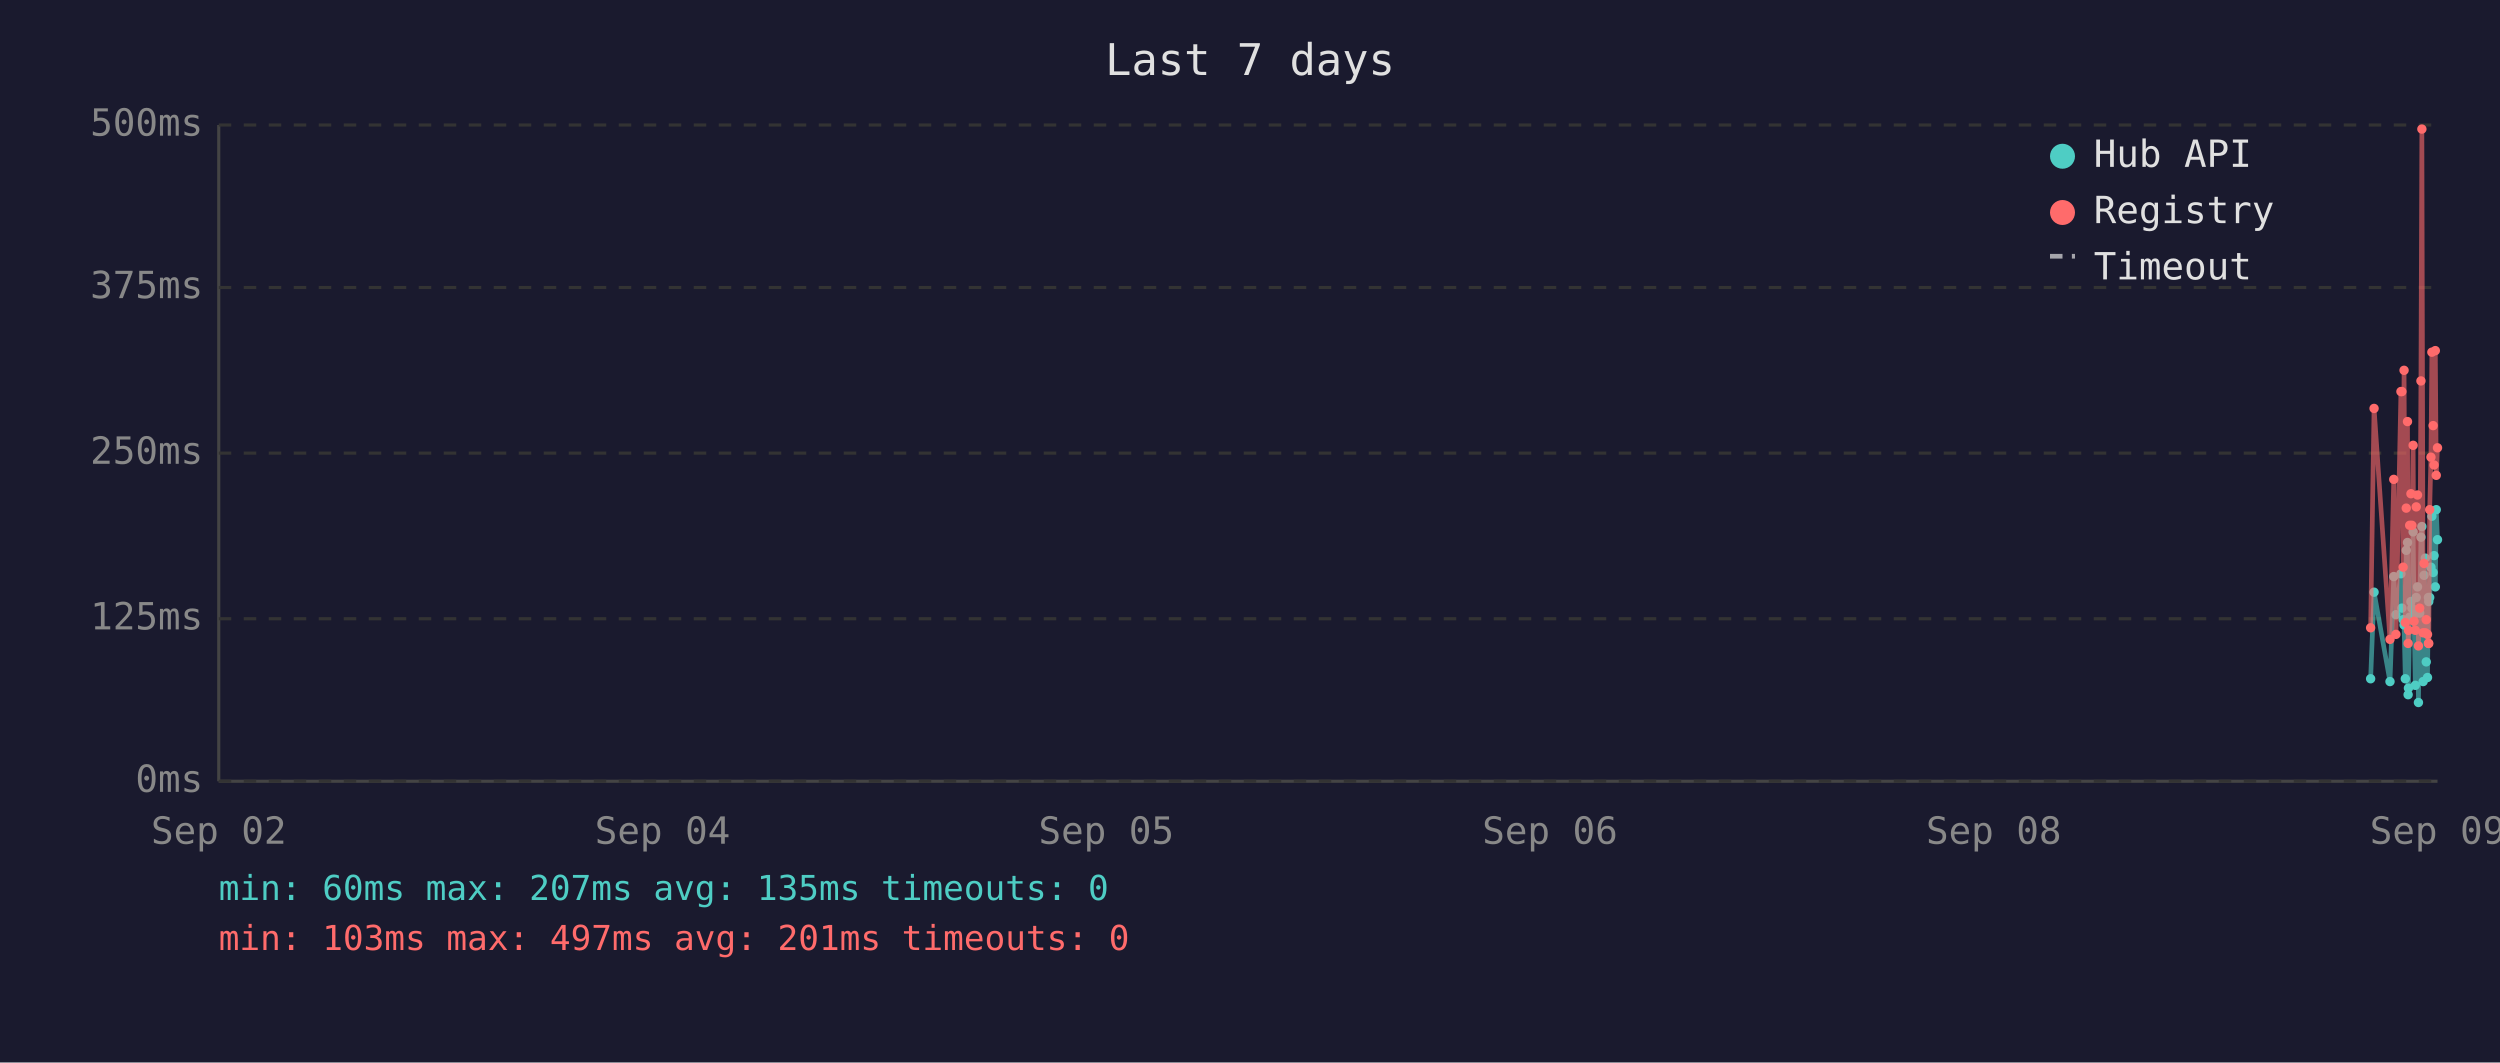
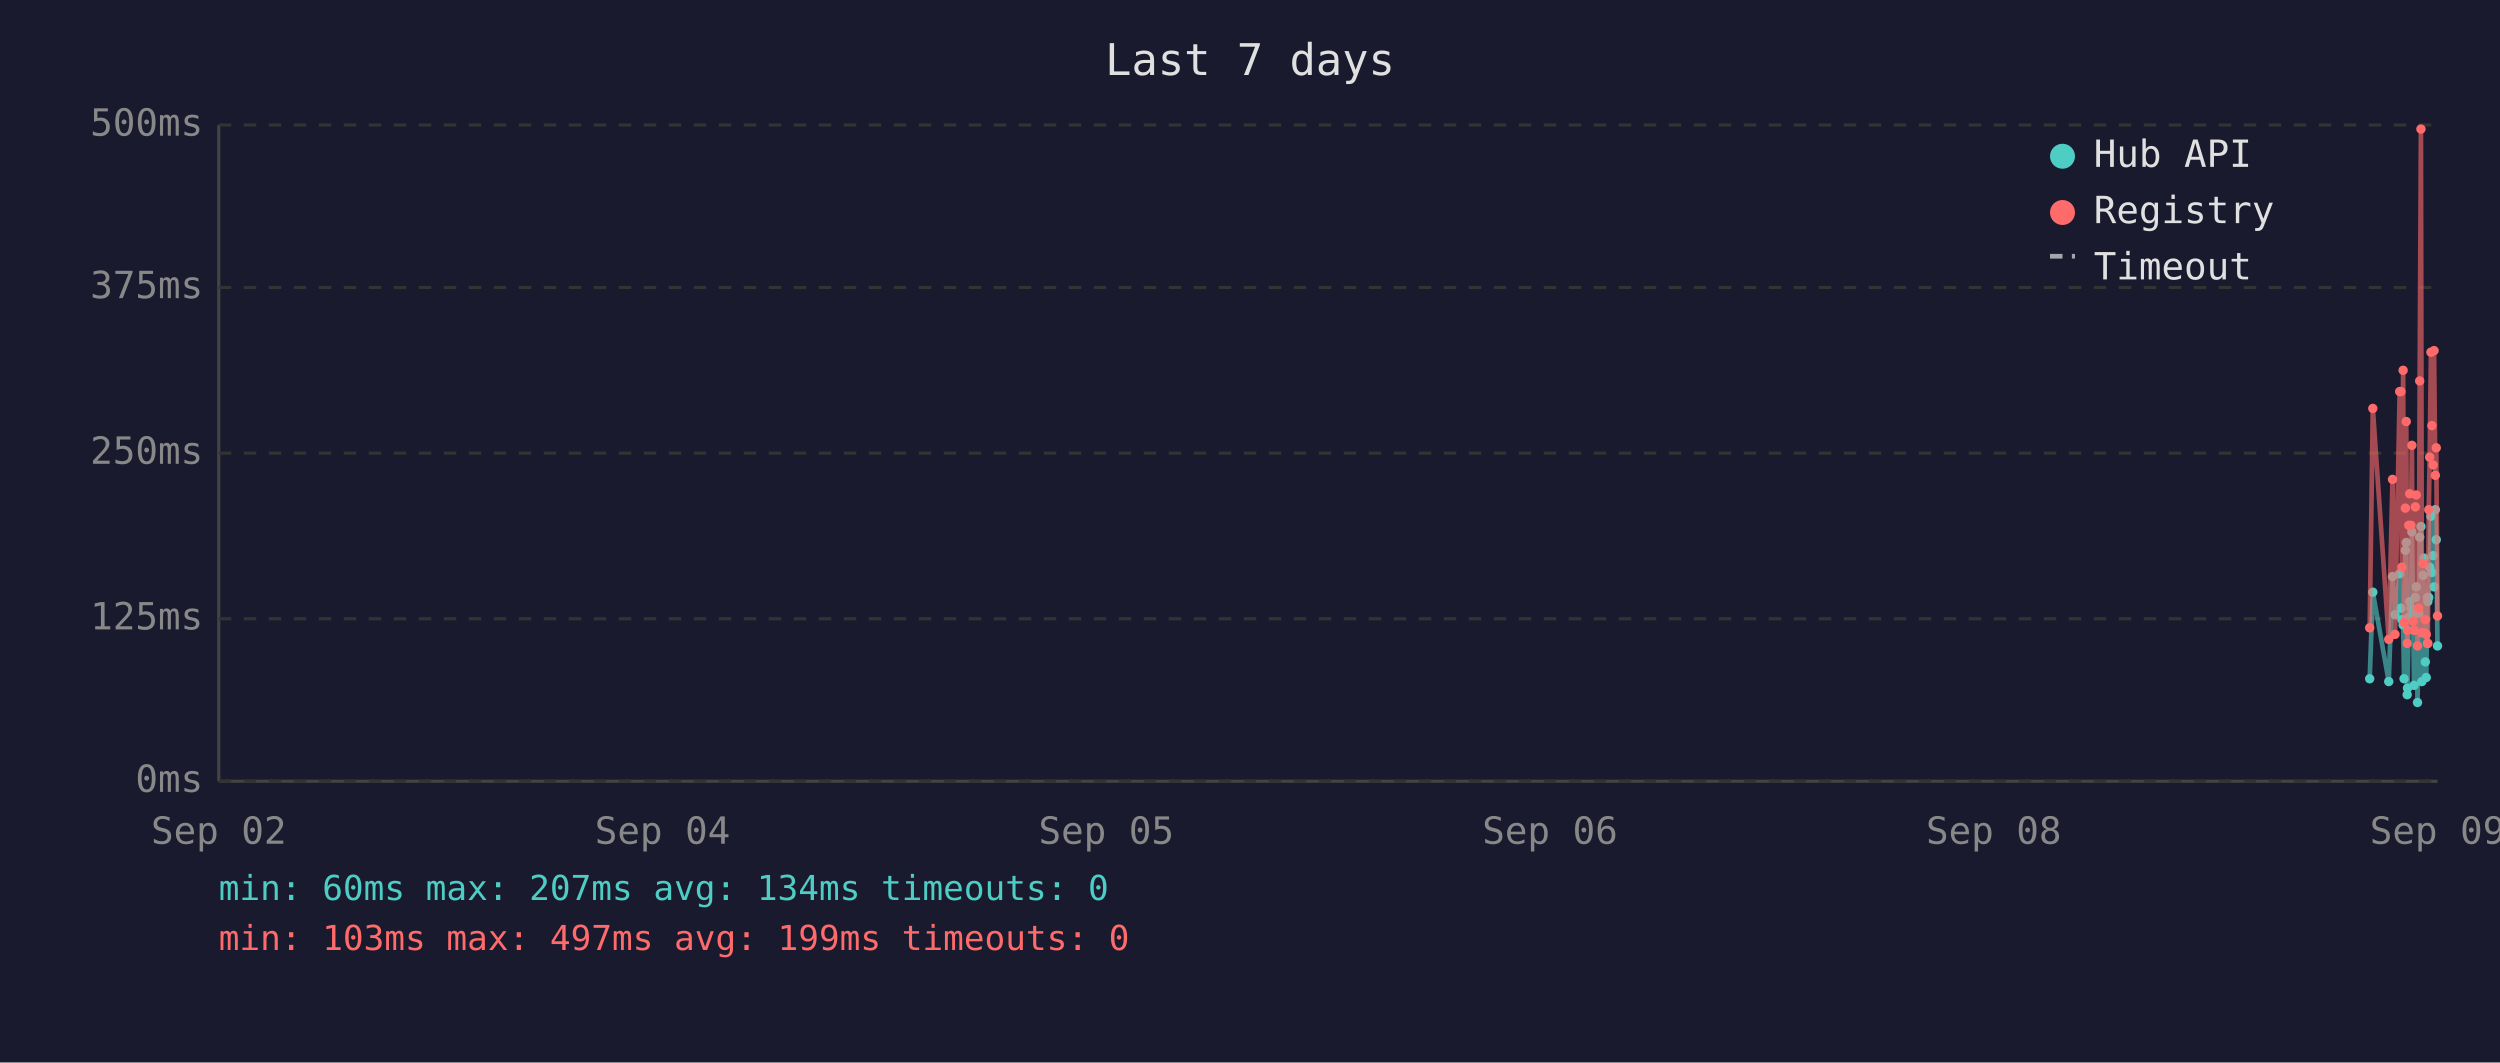
<svg xmlns="http://www.w3.org/2000/svg" viewBox="0 0 800 340" font-family="monospace" font-size="12">
  <rect width="800" height="340" fill="#1a1a2e" />
  <text x="400" y="24" fill="#e0e0e0" font-size="14" text-anchor="middle">Last 7 days</text>
  <line x1="70" y1="40" x2="70" y2="250" stroke="#444" stroke-width="1" />
  <line x1="70" y1="250" x2="780" y2="250" stroke="#444" stroke-width="1" />
  <line x1="70" y1="250" x2="780" y2="250" stroke="#333" stroke-width="1" stroke-dasharray="4" />
  <text x="65" y="250" fill="#888" text-anchor="end" dominant-baseline="middle">0ms</text>
  <line x1="70" y1="198" x2="780" y2="198" stroke="#333" stroke-width="1" stroke-dasharray="4" />
  <text x="65" y="198" fill="#888" text-anchor="end" dominant-baseline="middle">125ms</text>
  <line x1="70" y1="145" x2="780" y2="145" stroke="#333" stroke-width="1" stroke-dasharray="4" />
  <text x="65" y="145" fill="#888" text-anchor="end" dominant-baseline="middle">250ms</text>
  <line x1="70" y1="92" x2="780" y2="92" stroke="#333" stroke-width="1" stroke-dasharray="4" />
  <text x="65" y="92" fill="#888" text-anchor="end" dominant-baseline="middle">375ms</text>
  <line x1="70" y1="40" x2="780" y2="40" stroke="#333" stroke-width="1" stroke-dasharray="4" />
  <text x="65" y="40" fill="#888" text-anchor="end" dominant-baseline="middle">500ms</text>
  <text x="70" y="270" fill="#888" text-anchor="middle">Sep 02</text>
  <text x="212" y="270" fill="#888" text-anchor="middle">Sep 04</text>
  <text x="354" y="270" fill="#888" text-anchor="middle">Sep 05</text>
  <text x="496" y="270" fill="#888" text-anchor="middle">Sep 06</text>
  <text x="638" y="270" fill="#888" text-anchor="middle">Sep 08</text>
  <text x="780" y="270" fill="#888" text-anchor="middle">Sep 09</text>
-   <polyline points="758.6,217.2 759.7,189.5 764.8,218.1 766.0,184.5 766.7,196.7 768.3,183.6 768.6,194.6 769.0,198.3 769.3,200.0 769.7,217.2 770.0,176.1 770.4,173.6 770.6,222.3 770.7,220.2 771.1,197.5 771.5,192.5 771.8,194.6 772.2,170.2 772.5,196.7 772.9,219.3 773.2,191.2 773.6,187.8 773.9,224.8 774.3,196.2 774.7,171.9 775.0,168.5 775.4,218.1 775.7,184.1 776.1,178.6 776.4,211.8 776.8,216.8 777.1,191.2 777.2,192.5 777.5,191.2 777.9,181.5 778.2,165.2 778.6,183.2 778.9,177.8 779.3,187.8 779.6,163.1 780.0,172.7" fill="none" stroke="#4ecdc4" stroke-width="1.5" opacity="0.6" />
-   <circle cx="758.6" cy="217.2" r="1.5" fill="#4ecdc4" />
-   <circle cx="759.7" cy="189.5" r="1.5" fill="#4ecdc4" />
-   <circle cx="764.8" cy="218.1" r="1.5" fill="#4ecdc4" />
-   <circle cx="766.0" cy="184.5" r="1.5" fill="#4ecdc4" />
-   <circle cx="766.7" cy="196.7" r="1.5" fill="#4ecdc4" />
-   <circle cx="768.3" cy="183.6" r="1.5" fill="#4ecdc4" />
-   <circle cx="768.6" cy="194.6" r="1.5" fill="#4ecdc4" />
-   <circle cx="769.0" cy="198.3" r="1.5" fill="#4ecdc4" />
-   <circle cx="769.3" cy="200.0" r="1.5" fill="#4ecdc4" />
-   <circle cx="769.7" cy="217.2" r="1.5" fill="#4ecdc4" />
-   <circle cx="770.0" cy="176.1" r="1.5" fill="#4ecdc4" />
-   <circle cx="770.4" cy="173.6" r="1.5" fill="#4ecdc4" />
-   <circle cx="770.6" cy="222.3" r="1.5" fill="#4ecdc4" />
-   <circle cx="770.7" cy="220.2" r="1.5" fill="#4ecdc4" />
-   <circle cx="771.1" cy="197.5" r="1.5" fill="#4ecdc4" />
-   <circle cx="771.5" cy="192.5" r="1.5" fill="#4ecdc4" />
-   <circle cx="771.8" cy="194.6" r="1.5" fill="#4ecdc4" />
-   <circle cx="772.2" cy="170.2" r="1.5" fill="#4ecdc4" />
-   <circle cx="772.5" cy="196.7" r="1.5" fill="#4ecdc4" />
-   <circle cx="772.9" cy="219.3" r="1.5" fill="#4ecdc4" />
-   <circle cx="773.2" cy="191.2" r="1.5" fill="#4ecdc4" />
-   <circle cx="773.6" cy="187.8" r="1.5" fill="#4ecdc4" />
-   <circle cx="773.9" cy="224.8" r="1.5" fill="#4ecdc4" />
-   <circle cx="774.3" cy="196.2" r="1.5" fill="#4ecdc4" />
-   <circle cx="774.7" cy="171.9" r="1.5" fill="#4ecdc4" />
-   <circle cx="775.0" cy="168.5" r="1.5" fill="#4ecdc4" />
-   <circle cx="775.4" cy="218.1" r="1.5" fill="#4ecdc4" />
-   <circle cx="775.7" cy="184.1" r="1.5" fill="#4ecdc4" />
-   <circle cx="776.1" cy="178.6" r="1.5" fill="#4ecdc4" />
-   <circle cx="776.4" cy="211.8" r="1.5" fill="#4ecdc4" />
-   <circle cx="776.8" cy="216.8" r="1.5" fill="#4ecdc4" />
-   <circle cx="777.1" cy="191.2" r="1.5" fill="#4ecdc4" />
-   <circle cx="777.2" cy="192.5" r="1.5" fill="#4ecdc4" />
-   <circle cx="777.5" cy="191.2" r="1.5" fill="#4ecdc4" />
-   <circle cx="777.9" cy="181.5" r="1.5" fill="#4ecdc4" />
-   <circle cx="778.2" cy="165.2" r="1.5" fill="#4ecdc4" />
-   <circle cx="778.6" cy="183.2" r="1.5" fill="#4ecdc4" />
-   <circle cx="778.9" cy="177.8" r="1.5" fill="#4ecdc4" />
-   <circle cx="779.3" cy="187.8" r="1.5" fill="#4ecdc4" />
-   <circle cx="779.6" cy="163.1" r="1.5" fill="#4ecdc4" />
-   <circle cx="780.0" cy="172.7" r="1.5" fill="#4ecdc4" />
-   <polyline points="758.6,200.9 759.7,130.7 764.8,204.6 766.0,153.4 766.7,203.0 768.3,125.3 768.6,125.3 769.0,181.5 769.3,118.5 769.7,199.2 770.0,162.6 770.4,134.9 770.6,205.9 770.7,201.7 771.1,168.1 771.5,158.0 771.8,168.1 772.2,142.5 772.5,198.8 772.9,201.7 773.2,162.2 773.6,158.4 773.9,206.7 774.3,194.6 774.7,121.9 775.0,41.3 775.4,202.5 775.7,180.3 776.1,202.5 776.4,198.3 776.8,203.0 777.1,205.9 777.2,205.9 777.5,163.1 777.9,146.3 778.2,112.7 778.6,136.2 778.9,148.8 779.3,112.2 779.6,152.1 780.0,143.3" fill="none" stroke="#ff6b6b" stroke-width="1.5" opacity="0.6" />
-   <circle cx="758.6" cy="200.9" r="1.5" fill="#ff6b6b" />
-   <circle cx="759.7" cy="130.7" r="1.5" fill="#ff6b6b" />
-   <circle cx="764.8" cy="204.6" r="1.5" fill="#ff6b6b" />
-   <circle cx="766.0" cy="153.4" r="1.5" fill="#ff6b6b" />
-   <circle cx="766.7" cy="203.0" r="1.5" fill="#ff6b6b" />
+   <polyline points="758.3,217.2 759.3,189.5 764.4,218.1 765.6,184.5 766.4,196.7 767.9,183.6 768.3,194.6 768.6,198.3 769.0,200.0 769.3,217.2 769.7,176.1 770.0,173.6 770.3,222.3 770.4,220.2 770.8,197.5 771.1,192.5 771.5,194.6 771.8,170.2 772.2,196.7 772.5,219.3 772.9,191.2 773.2,187.8 773.6,224.8 774.0,196.2 774.3,171.9 774.7,168.5 775.0,218.1 775.4,184.1 775.7,178.6 776.1,211.8 776.4,216.8 776.8,191.2 776.9,192.5 777.2,191.2 777.5,181.5 777.9,165.2 778.2,183.2 778.6,177.8 778.9,187.8 779.3,163.1 779.6,172.7 780.0,206.7" fill="none" stroke="#4ecdc4" stroke-width="1.5" opacity="0.6" />
+   <circle cx="758.3" cy="217.2" r="1.5" fill="#4ecdc4" />
+   <circle cx="759.3" cy="189.5" r="1.5" fill="#4ecdc4" />
+   <circle cx="764.4" cy="218.1" r="1.5" fill="#4ecdc4" />
+   <circle cx="765.6" cy="184.5" r="1.5" fill="#4ecdc4" />
+   <circle cx="766.4" cy="196.7" r="1.5" fill="#4ecdc4" />
+   <circle cx="767.9" cy="183.6" r="1.5" fill="#4ecdc4" />
+   <circle cx="768.3" cy="194.6" r="1.5" fill="#4ecdc4" />
+   <circle cx="768.6" cy="198.3" r="1.5" fill="#4ecdc4" />
+   <circle cx="769.0" cy="200.0" r="1.5" fill="#4ecdc4" />
+   <circle cx="769.3" cy="217.2" r="1.5" fill="#4ecdc4" />
+   <circle cx="769.7" cy="176.1" r="1.5" fill="#4ecdc4" />
+   <circle cx="770.0" cy="173.6" r="1.5" fill="#4ecdc4" />
+   <circle cx="770.3" cy="222.3" r="1.5" fill="#4ecdc4" />
+   <circle cx="770.4" cy="220.2" r="1.5" fill="#4ecdc4" />
+   <circle cx="770.8" cy="197.5" r="1.5" fill="#4ecdc4" />
+   <circle cx="771.1" cy="192.5" r="1.5" fill="#4ecdc4" />
+   <circle cx="771.5" cy="194.6" r="1.5" fill="#4ecdc4" />
+   <circle cx="771.8" cy="170.2" r="1.5" fill="#4ecdc4" />
+   <circle cx="772.2" cy="196.7" r="1.5" fill="#4ecdc4" />
+   <circle cx="772.5" cy="219.3" r="1.5" fill="#4ecdc4" />
+   <circle cx="772.9" cy="191.2" r="1.5" fill="#4ecdc4" />
+   <circle cx="773.2" cy="187.8" r="1.5" fill="#4ecdc4" />
+   <circle cx="773.6" cy="224.8" r="1.5" fill="#4ecdc4" />
+   <circle cx="774.0" cy="196.2" r="1.5" fill="#4ecdc4" />
+   <circle cx="774.3" cy="171.9" r="1.5" fill="#4ecdc4" />
+   <circle cx="774.7" cy="168.5" r="1.5" fill="#4ecdc4" />
+   <circle cx="775.0" cy="218.1" r="1.5" fill="#4ecdc4" />
+   <circle cx="775.4" cy="184.1" r="1.5" fill="#4ecdc4" />
+   <circle cx="775.7" cy="178.6" r="1.5" fill="#4ecdc4" />
+   <circle cx="776.1" cy="211.8" r="1.5" fill="#4ecdc4" />
+   <circle cx="776.4" cy="216.8" r="1.5" fill="#4ecdc4" />
+   <circle cx="776.8" cy="191.2" r="1.5" fill="#4ecdc4" />
+   <circle cx="776.9" cy="192.5" r="1.5" fill="#4ecdc4" />
+   <circle cx="777.2" cy="191.2" r="1.5" fill="#4ecdc4" />
+   <circle cx="777.5" cy="181.5" r="1.5" fill="#4ecdc4" />
+   <circle cx="777.9" cy="165.2" r="1.5" fill="#4ecdc4" />
+   <circle cx="778.2" cy="183.2" r="1.5" fill="#4ecdc4" />
+   <circle cx="778.6" cy="177.8" r="1.5" fill="#4ecdc4" />
+   <circle cx="778.9" cy="187.8" r="1.5" fill="#4ecdc4" />
+   <circle cx="779.3" cy="163.1" r="1.5" fill="#4ecdc4" />
+   <circle cx="779.6" cy="172.7" r="1.5" fill="#4ecdc4" />
+   <circle cx="780.0" cy="206.7" r="1.5" fill="#4ecdc4" />
+   <polyline points="758.3,200.9 759.3,130.7 764.4,204.6 765.6,153.4 766.4,203.0 767.9,125.3 768.3,125.3 768.6,181.5 769.0,118.5 769.3,199.2 769.7,162.6 770.0,134.9 770.3,205.9 770.4,201.7 770.8,168.1 771.1,158.0 771.5,168.1 771.8,142.5 772.2,198.8 772.5,201.7 772.9,162.2 773.2,158.4 773.6,206.7 774.0,194.6 774.3,121.9 774.7,41.3 775.0,202.5 775.4,180.3 775.7,202.5 776.1,198.3 776.4,203.0 776.8,205.9 776.9,205.9 777.2,163.1 777.5,146.3 777.9,112.7 778.2,136.2 778.6,148.8 778.9,112.2 779.3,152.1 779.6,143.3 780.0,197.1" fill="none" stroke="#ff6b6b" stroke-width="1.5" opacity="0.6" />
+   <circle cx="758.3" cy="200.9" r="1.5" fill="#ff6b6b" />
+   <circle cx="759.3" cy="130.7" r="1.5" fill="#ff6b6b" />
+   <circle cx="764.4" cy="204.6" r="1.5" fill="#ff6b6b" />
+   <circle cx="765.6" cy="153.4" r="1.5" fill="#ff6b6b" />
+   <circle cx="766.4" cy="203.0" r="1.5" fill="#ff6b6b" />
+   <circle cx="767.9" cy="125.3" r="1.5" fill="#ff6b6b" />
  <circle cx="768.3" cy="125.3" r="1.5" fill="#ff6b6b" />
-   <circle cx="768.6" cy="125.3" r="1.5" fill="#ff6b6b" />
-   <circle cx="769.0" cy="181.5" r="1.5" fill="#ff6b6b" />
-   <circle cx="769.3" cy="118.5" r="1.5" fill="#ff6b6b" />
-   <circle cx="769.7" cy="199.2" r="1.5" fill="#ff6b6b" />
-   <circle cx="770.0" cy="162.6" r="1.5" fill="#ff6b6b" />
-   <circle cx="770.4" cy="134.9" r="1.5" fill="#ff6b6b" />
-   <circle cx="770.6" cy="205.9" r="1.5" fill="#ff6b6b" />
-   <circle cx="770.7" cy="201.7" r="1.5" fill="#ff6b6b" />
-   <circle cx="771.1" cy="168.1" r="1.5" fill="#ff6b6b" />
-   <circle cx="771.5" cy="158.0" r="1.5" fill="#ff6b6b" />
-   <circle cx="771.8" cy="168.1" r="1.5" fill="#ff6b6b" />
-   <circle cx="772.2" cy="142.5" r="1.5" fill="#ff6b6b" />
-   <circle cx="772.5" cy="198.8" r="1.5" fill="#ff6b6b" />
-   <circle cx="772.9" cy="201.7" r="1.5" fill="#ff6b6b" />
-   <circle cx="773.2" cy="162.2" r="1.5" fill="#ff6b6b" />
-   <circle cx="773.6" cy="158.4" r="1.5" fill="#ff6b6b" />
-   <circle cx="773.9" cy="206.7" r="1.5" fill="#ff6b6b" />
-   <circle cx="774.3" cy="194.6" r="1.5" fill="#ff6b6b" />
-   <circle cx="774.7" cy="121.9" r="1.5" fill="#ff6b6b" />
-   <circle cx="775.0" cy="41.3" r="1.5" fill="#ff6b6b" />
-   <circle cx="775.4" cy="202.5" r="1.5" fill="#ff6b6b" />
-   <circle cx="775.7" cy="180.3" r="1.5" fill="#ff6b6b" />
-   <circle cx="776.1" cy="202.5" r="1.5" fill="#ff6b6b" />
-   <circle cx="776.4" cy="198.3" r="1.5" fill="#ff6b6b" />
-   <circle cx="776.8" cy="203.0" r="1.5" fill="#ff6b6b" />
-   <circle cx="777.1" cy="205.9" r="1.5" fill="#ff6b6b" />
-   <circle cx="777.2" cy="205.9" r="1.5" fill="#ff6b6b" />
-   <circle cx="777.5" cy="163.1" r="1.5" fill="#ff6b6b" />
-   <circle cx="777.9" cy="146.3" r="1.5" fill="#ff6b6b" />
-   <circle cx="778.2" cy="112.7" r="1.5" fill="#ff6b6b" />
-   <circle cx="778.6" cy="136.2" r="1.5" fill="#ff6b6b" />
-   <circle cx="778.9" cy="148.8" r="1.5" fill="#ff6b6b" />
-   <circle cx="779.3" cy="112.2" r="1.5" fill="#ff6b6b" />
-   <circle cx="779.6" cy="152.1" r="1.5" fill="#ff6b6b" />
-   <circle cx="780.0" cy="143.3" r="1.5" fill="#ff6b6b" />
+   <circle cx="768.6" cy="181.5" r="1.5" fill="#ff6b6b" />
+   <circle cx="769.0" cy="118.5" r="1.5" fill="#ff6b6b" />
+   <circle cx="769.3" cy="199.2" r="1.5" fill="#ff6b6b" />
+   <circle cx="769.7" cy="162.6" r="1.5" fill="#ff6b6b" />
+   <circle cx="770.0" cy="134.9" r="1.5" fill="#ff6b6b" />
+   <circle cx="770.3" cy="205.9" r="1.5" fill="#ff6b6b" />
+   <circle cx="770.4" cy="201.7" r="1.5" fill="#ff6b6b" />
+   <circle cx="770.8" cy="168.1" r="1.5" fill="#ff6b6b" />
+   <circle cx="771.1" cy="158.0" r="1.5" fill="#ff6b6b" />
+   <circle cx="771.5" cy="168.1" r="1.5" fill="#ff6b6b" />
+   <circle cx="771.8" cy="142.5" r="1.5" fill="#ff6b6b" />
+   <circle cx="772.2" cy="198.8" r="1.5" fill="#ff6b6b" />
+   <circle cx="772.5" cy="201.7" r="1.5" fill="#ff6b6b" />
+   <circle cx="772.9" cy="162.2" r="1.5" fill="#ff6b6b" />
+   <circle cx="773.2" cy="158.4" r="1.5" fill="#ff6b6b" />
+   <circle cx="773.6" cy="206.7" r="1.5" fill="#ff6b6b" />
+   <circle cx="774.0" cy="194.6" r="1.5" fill="#ff6b6b" />
+   <circle cx="774.3" cy="121.9" r="1.5" fill="#ff6b6b" />
+   <circle cx="774.7" cy="41.3" r="1.5" fill="#ff6b6b" />
+   <circle cx="775.0" cy="202.5" r="1.5" fill="#ff6b6b" />
+   <circle cx="775.4" cy="180.3" r="1.5" fill="#ff6b6b" />
+   <circle cx="775.7" cy="202.5" r="1.5" fill="#ff6b6b" />
+   <circle cx="776.1" cy="198.3" r="1.5" fill="#ff6b6b" />
+   <circle cx="776.4" cy="203.0" r="1.5" fill="#ff6b6b" />
+   <circle cx="776.8" cy="205.9" r="1.5" fill="#ff6b6b" />
+   <circle cx="776.9" cy="205.9" r="1.5" fill="#ff6b6b" />
+   <circle cx="777.2" cy="163.1" r="1.5" fill="#ff6b6b" />
+   <circle cx="777.5" cy="146.3" r="1.5" fill="#ff6b6b" />
+   <circle cx="777.9" cy="112.7" r="1.5" fill="#ff6b6b" />
+   <circle cx="778.2" cy="136.2" r="1.5" fill="#ff6b6b" />
+   <circle cx="778.6" cy="148.8" r="1.5" fill="#ff6b6b" />
+   <circle cx="778.9" cy="112.2" r="1.5" fill="#ff6b6b" />
+   <circle cx="779.3" cy="152.1" r="1.5" fill="#ff6b6b" />
+   <circle cx="779.6" cy="143.3" r="1.5" fill="#ff6b6b" />
+   <circle cx="780.0" cy="197.1" r="1.5" fill="#ff6b6b" />
  <circle cx="660" cy="50" r="4" fill="#4ecdc4" />
  <text x="670" y="50" fill="#e0e0e0" dominant-baseline="middle">Hub API</text>
  <circle cx="660" cy="68" r="4" fill="#ff6b6b" />
  <text x="670" y="68" fill="#e0e0e0" dominant-baseline="middle">Registry</text>
  <line x1="656" y1="82" x2="664" y2="82" stroke="#e0e0e0" stroke-width="1.5" stroke-dasharray="4,3" opacity="0.7" />
  <text x="670" y="86" fill="#e0e0e0" dominant-baseline="middle">Timeout</text>
-   <text x="70" y="288" fill="#4ecdc4" font-size="11">min: 60ms  max: 207ms  avg: 135ms  timeouts: 0</text>
-   <text x="70" y="304" fill="#ff6b6b" font-size="11">min: 103ms  max: 497ms  avg: 201ms  timeouts: 0</text>
+   <text x="70" y="288" fill="#4ecdc4" font-size="11">min: 60ms  max: 207ms  avg: 134ms  timeouts: 0</text>
+   <text x="70" y="304" fill="#ff6b6b" font-size="11">min: 103ms  max: 497ms  avg: 199ms  timeouts: 0</text>
</svg>
